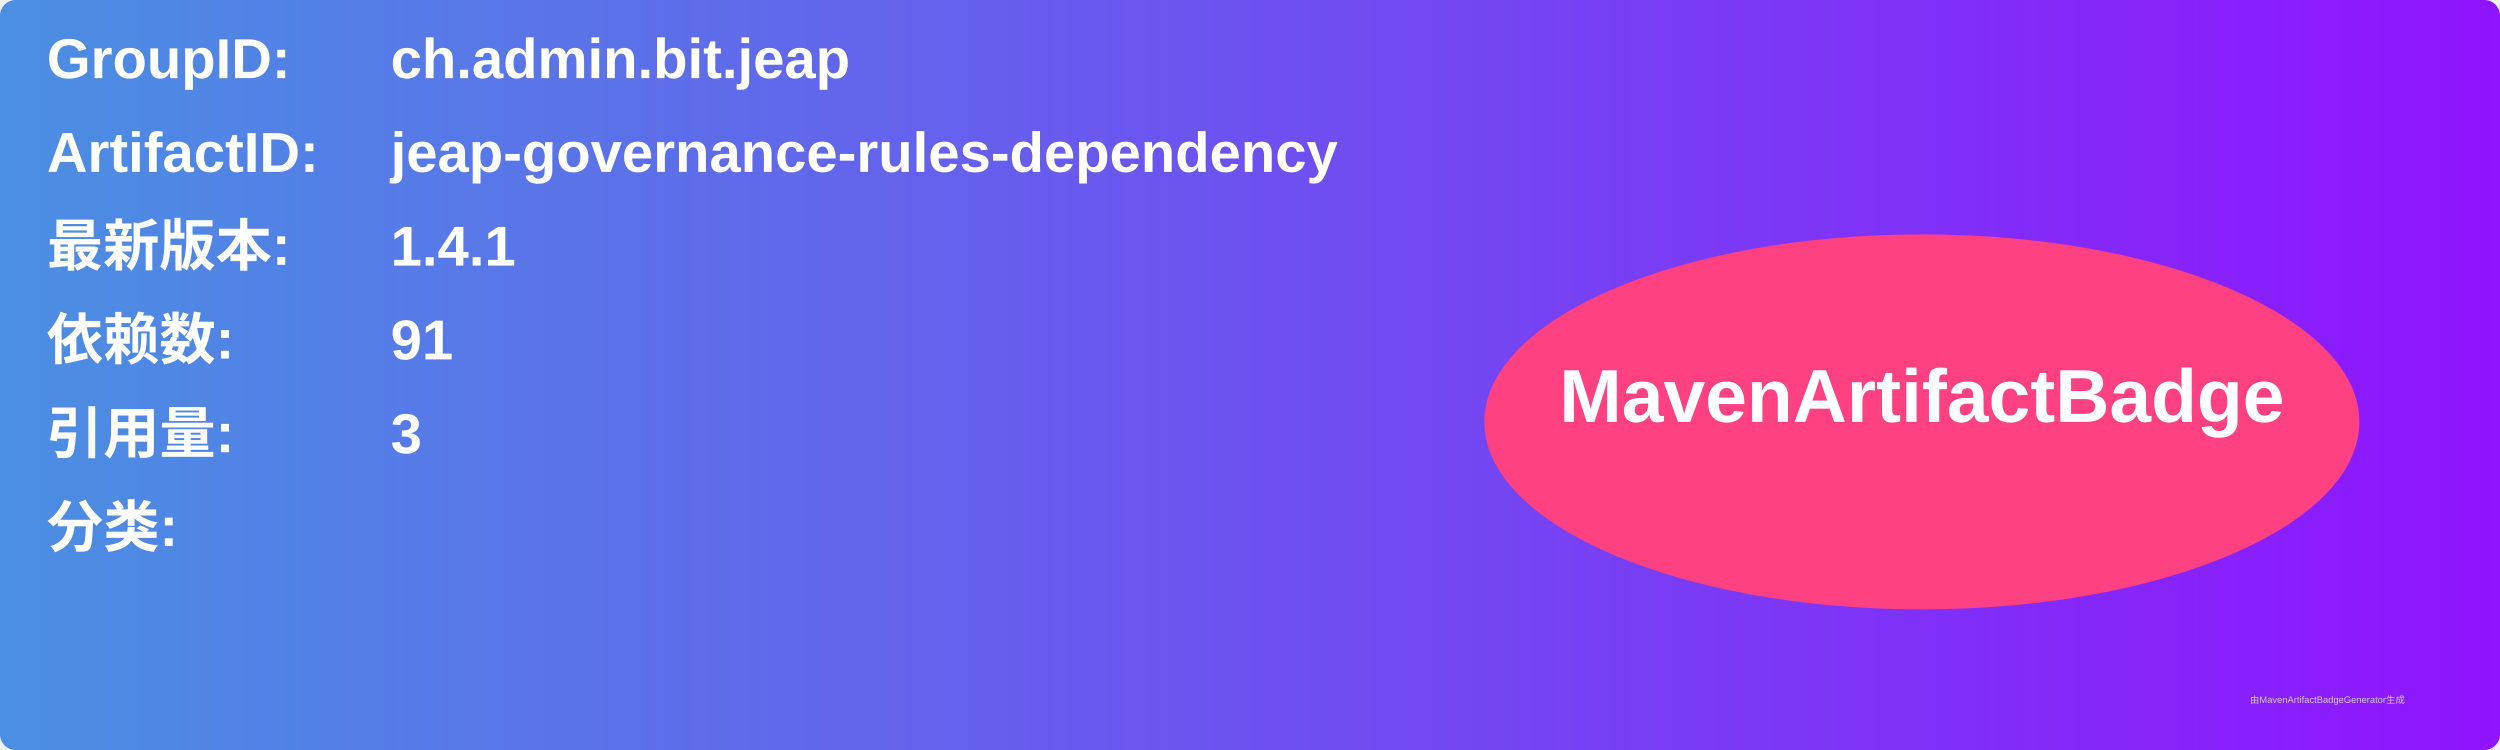
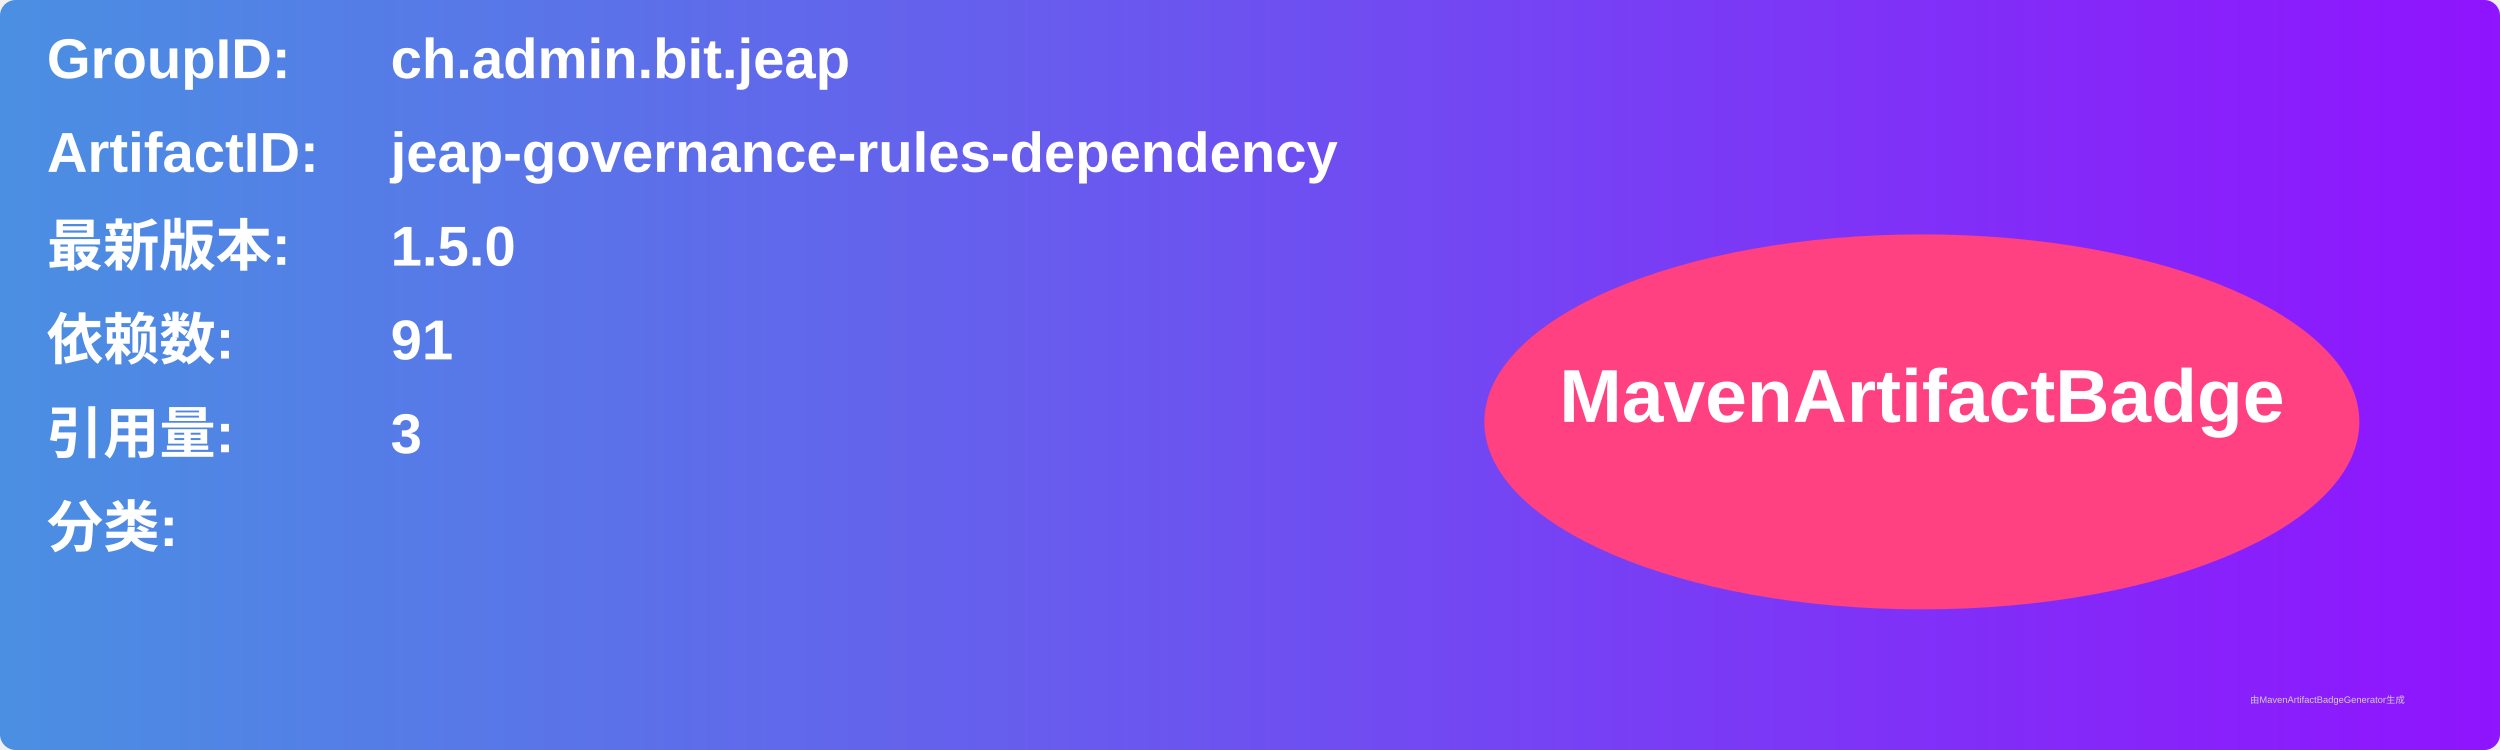
<svg xmlns="http://www.w3.org/2000/svg" width="800" height="240" viewBox="0 0 800 240">
  <linearGradient id="grad" x1="0%" y1="0%" x2="100%" y2="0%">
    <stop offset="0%" stop-color="#4a90e2" />
    <stop offset="100%" stop-color="#9013fe" />
  </linearGradient>
  <rect width="100%" height="100%" rx="5" ry="5" fill="url(#grad)" />
  <g transform="translate(15, 15)">
    <text x="0" y="10" font-family="Arial" font-size="18" fill="white" font-weight="bold" width="260">GroupID:</text>
    <text x="110" y="10" font-family="Arial" font-size="18" fill="white" font-weight="bold" width="460">ch.admin.bit.jeap</text>
    <text x="0" y="40" font-family="Arial" font-size="18" fill="white" font-weight="bold" width="260">ArtifactID:</text>
    <text x="110" y="40" font-family="Arial" font-size="18" fill="white" font-weight="bold" width="460">jeap-governance-rules-dependency</text>
    <text x="0" y="70" font-family="Arial" font-size="18" fill="white" font-weight="bold">最新版本:</text>
    <text x="110" y="70" font-family="Arial" font-size="18" fill="white" font-weight="bold">
-       <tspan font-weight="bold">1.4.1</tspan>
+       <tspan font-weight="bold">1.5.0</tspan>
    </text>
    <text x="0" y="100" font-family="Arial" font-size="18" fill="white" font-weight="bold">依赖数: </text>
    <text x="110" y="100" font-family="Arial" font-size="18" fill="white">
      <tspan font-weight="bold">91</tspan>
    </text>
    <text x="0" y="130" font-family="Arial" font-size="18" fill="white" font-weight="bold">引用量: </text>
    <text x="110" y="130" font-family="Arial" font-size="18" fill="white">
      <tspan font-weight="bold">3</tspan>
    </text>
    <text x="0" y="160" font-family="Arial" font-size="18" fill="white" font-weight="bold">分类:</text>
    <text x="10" y="190" font-family="Arial" font-size="10" fill="white">
      <tspan font-weight="bold" />
    </text>
    <ellipse cx="600" cy="120" rx="140" ry="60" fill="#ff4081" />
    <text x="600" y="120" text-anchor="middle" font-family="Arial" font-size="24" fill="white" font-weight="bold">MavenArtifactBadge</text>
  </g>
  <text x="720" y="225" font-family="Arial" font-size="3" fill="#d0d0d0">由MavenArtifactBadgeGenerator生成</text>
</svg>
